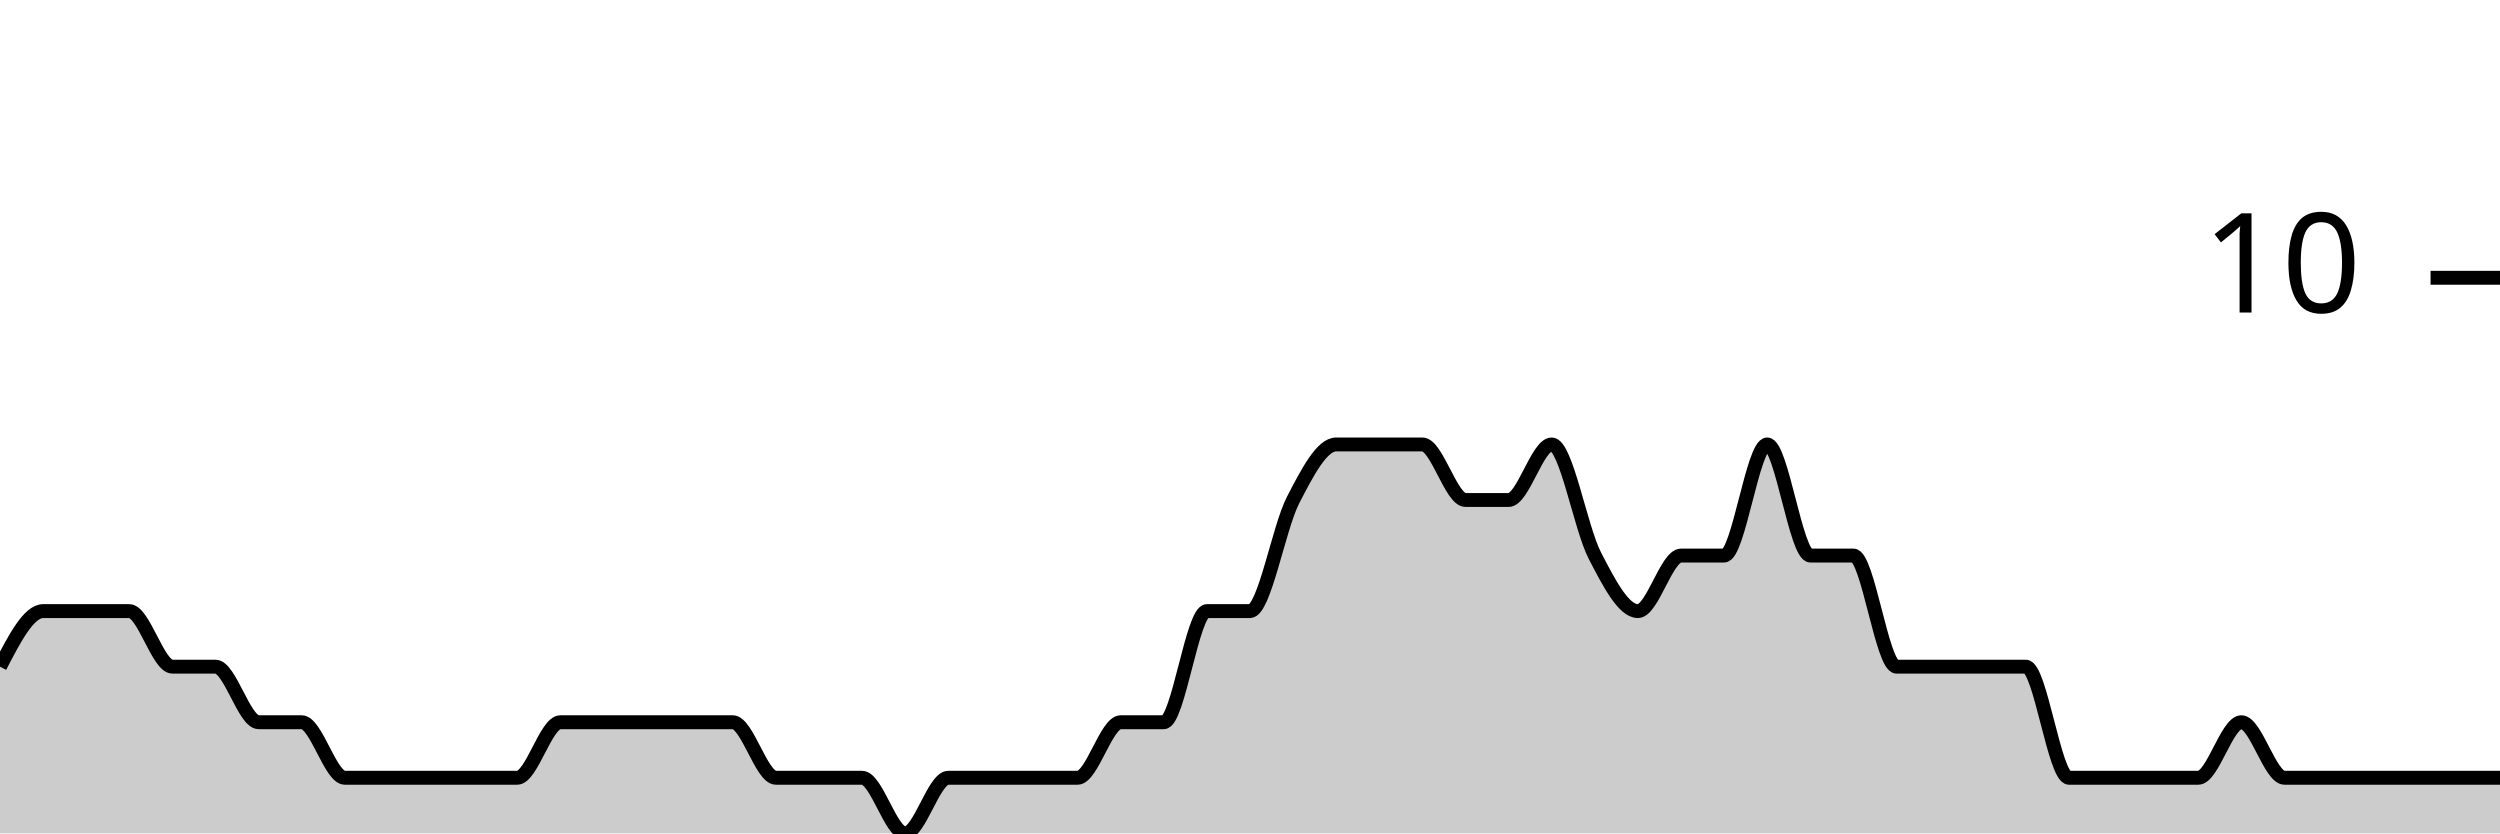
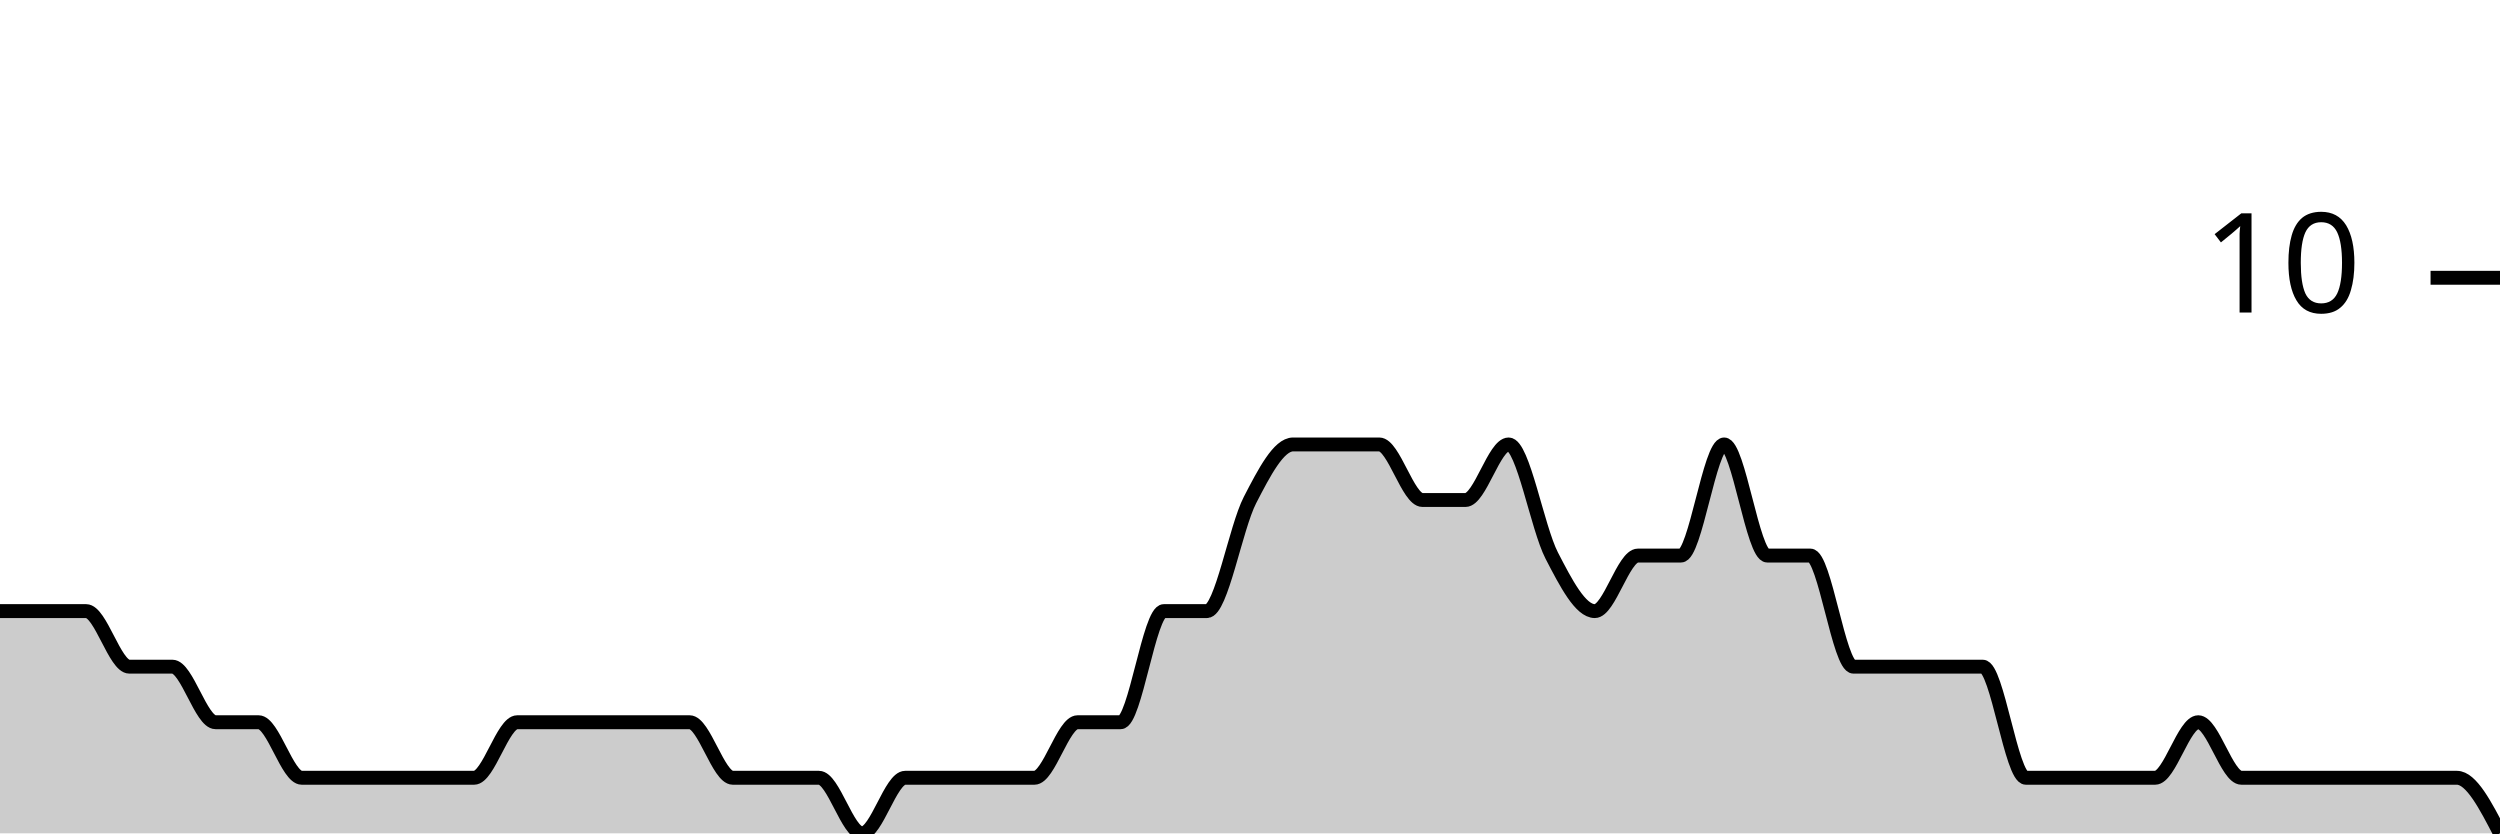
<svg xmlns="http://www.w3.org/2000/svg" viewBox="0 0 180 60">
  <g transform="translate(0,20)">
-     <path class="area" fill="rgba(0, 0, 0, 0.2)" d="M0,28C1.034,26,2.069,24,3.103,24C4.138,24,5.172,24,6.207,24C7.241,24,8.276,24,9.31,24C10.345,24,11.379,28,12.414,28C13.448,28,14.483,28,15.517,28C16.552,28,17.586,32,18.621,32C19.655,32,20.69,32,21.724,32C22.759,32,23.793,36,24.828,36C25.862,36,26.897,36,27.931,36C28.966,36,30,36,31.034,36C32.069,36,33.103,36,34.138,36C35.172,36,36.207,36,37.241,36C38.276,36,39.31,32,40.345,32C41.379,32,42.414,32,43.448,32C44.483,32,45.517,32,46.552,32C47.586,32,48.621,32,49.655,32C50.69,32,51.724,32,52.759,32C53.793,32,54.828,36,55.862,36C56.897,36,57.931,36,58.966,36C60,36,61.034,36,62.069,36C63.103,36,64.138,40,65.172,40C66.207,40,67.241,36,68.276,36C69.31,36,70.345,36,71.379,36C72.414,36,73.448,36,74.483,36C75.517,36,76.552,36,77.586,36C78.621,36,79.655,32,80.69,32C81.724,32,82.759,32,83.793,32C84.828,32,85.862,24,86.897,24C87.931,24,88.966,24,90,24C91.034,24,92.069,18,93.103,16C94.138,14,95.172,12,96.207,12C97.241,12,98.276,12,99.31,12C100.345,12,101.379,12,102.414,12C103.448,12,104.483,16,105.517,16C106.552,16,107.586,16,108.621,16C109.655,16,110.69,12,111.724,12C112.759,12,113.793,18,114.828,20C115.862,22,116.897,24,117.931,24C118.966,24,120,20,121.034,20C122.069,20,123.103,20,124.138,20C125.172,20,126.207,12,127.241,12C128.276,12,129.31,20,130.345,20C131.379,20,132.414,20,133.448,20C134.483,20,135.517,28,136.552,28C137.586,28,138.621,28,139.655,28C140.69,28,141.724,28,142.759,28C143.793,28,144.828,28,145.862,28C146.897,28,147.931,36,148.966,36C150,36,151.034,36,152.069,36C153.103,36,154.138,36,155.172,36C156.207,36,157.241,36,158.276,36C159.31,36,160.345,32,161.379,32C162.414,32,163.448,36,164.483,36C165.517,36,166.552,36,167.586,36C168.621,36,169.655,36,170.69,36C171.724,36,172.759,36,173.793,36C174.828,36,175.862,36,176.897,36C177.931,36,178.966,36,180,36L180,40C178.966,40,177.931,40,176.897,40C175.862,40,174.828,40,173.793,40C172.759,40,171.724,40,170.69,40C169.655,40,168.621,40,167.586,40C166.552,40,165.517,40,164.483,40C163.448,40,162.414,40,161.379,40C160.345,40,159.31,40,158.276,40C157.241,40,156.207,40,155.172,40C154.138,40,153.103,40,152.069,40C151.034,40,150,40,148.966,40C147.931,40,146.897,40,145.862,40C144.828,40,143.793,40,142.759,40C141.724,40,140.69,40,139.655,40C138.621,40,137.586,40,136.552,40C135.517,40,134.483,40,133.448,40C132.414,40,131.379,40,130.345,40C129.31,40,128.276,40,127.241,40C126.207,40,125.172,40,124.138,40C123.103,40,122.069,40,121.034,40C120,40,118.966,40,117.931,40C116.897,40,115.862,40,114.828,40C113.793,40,112.759,40,111.724,40C110.69,40,109.655,40,108.621,40C107.586,40,106.552,40,105.517,40C104.483,40,103.448,40,102.414,40C101.379,40,100.345,40,99.31,40C98.276,40,97.241,40,96.207,40C95.172,40,94.138,40,93.103,40C92.069,40,91.034,40,90,40C88.966,40,87.931,40,86.897,40C85.862,40,84.828,40,83.793,40C82.759,40,81.724,40,80.69,40C79.655,40,78.621,40,77.586,40C76.552,40,75.517,40,74.483,40C73.448,40,72.414,40,71.379,40C70.345,40,69.31,40,68.276,40C67.241,40,66.207,40,65.172,40C64.138,40,63.103,40,62.069,40C61.034,40,60,40,58.966,40C57.931,40,56.897,40,55.862,40C54.828,40,53.793,40,52.759,40C51.724,40,50.69,40,49.655,40C48.621,40,47.586,40,46.552,40C45.517,40,44.483,40,43.448,40C42.414,40,41.379,40,40.345,40C39.31,40,38.276,40,37.241,40C36.207,40,35.172,40,34.138,40C33.103,40,32.069,40,31.034,40C30,40,28.966,40,27.931,40C26.897,40,25.862,40,24.828,40C23.793,40,22.759,40,21.724,40C20.69,40,19.655,40,18.621,40C17.586,40,16.552,40,15.517,40C14.483,40,13.448,40,12.414,40C11.379,40,10.345,40,9.31,40C8.276,40,7.241,40,6.207,40C5.172,40,4.138,40,3.103,40C2.069,40,1.034,40,0,40Z" />
-     <path class="line" stroke="black" fill="none" d="M0,28C1.034,26,2.069,24,3.103,24C4.138,24,5.172,24,6.207,24C7.241,24,8.276,24,9.31,24C10.345,24,11.379,28,12.414,28C13.448,28,14.483,28,15.517,28C16.552,28,17.586,32,18.621,32C19.655,32,20.69,32,21.724,32C22.759,32,23.793,36,24.828,36C25.862,36,26.897,36,27.931,36C28.966,36,30,36,31.034,36C32.069,36,33.103,36,34.138,36C35.172,36,36.207,36,37.241,36C38.276,36,39.31,32,40.345,32C41.379,32,42.414,32,43.448,32C44.483,32,45.517,32,46.552,32C47.586,32,48.621,32,49.655,32C50.69,32,51.724,32,52.759,32C53.793,32,54.828,36,55.862,36C56.897,36,57.931,36,58.966,36C60,36,61.034,36,62.069,36C63.103,36,64.138,40,65.172,40C66.207,40,67.241,36,68.276,36C69.31,36,70.345,36,71.379,36C72.414,36,73.448,36,74.483,36C75.517,36,76.552,36,77.586,36C78.621,36,79.655,32,80.69,32C81.724,32,82.759,32,83.793,32C84.828,32,85.862,24,86.897,24C87.931,24,88.966,24,90,24C91.034,24,92.069,18,93.103,16C94.138,14,95.172,12,96.207,12C97.241,12,98.276,12,99.31,12C100.345,12,101.379,12,102.414,12C103.448,12,104.483,16,105.517,16C106.552,16,107.586,16,108.621,16C109.655,16,110.69,12,111.724,12C112.759,12,113.793,18,114.828,20C115.862,22,116.897,24,117.931,24C118.966,24,120,20,121.034,20C122.069,20,123.103,20,124.138,20C125.172,20,126.207,12,127.241,12C128.276,12,129.31,20,130.345,20C131.379,20,132.414,20,133.448,20C134.483,20,135.517,28,136.552,28C137.586,28,138.621,28,139.655,28C140.69,28,141.724,28,142.759,28C143.793,28,144.828,28,145.862,28C146.897,28,147.931,36,148.966,36C150,36,151.034,36,152.069,36C153.103,36,154.138,36,155.172,36C156.207,36,157.241,36,158.276,36C159.31,36,160.345,32,161.379,32C162.414,32,163.448,36,164.483,36C165.517,36,166.552,36,167.586,36C168.621,36,169.655,36,170.69,36C171.724,36,172.759,36,173.793,36C174.828,36,175.862,36,176.897,36C177.931,36,178.966,36,180,36" />
+     <path class="area" fill="rgba(0, 0, 0, 0.2)" d="M0,24C1.034,24,2.069,24,3.103,24C4.138,24,5.172,24,6.207,24C7.241,24,8.276,28,9.31,28C10.345,28,11.379,28,12.414,28C13.448,28,14.483,32,15.517,32C16.552,32,17.586,32,18.621,32C19.655,32,20.69,36,21.724,36C22.759,36,23.793,36,24.828,36C25.862,36,26.897,36,27.931,36C28.966,36,30,36,31.034,36C32.069,36,33.103,36,34.138,36C35.172,36,36.207,32,37.241,32C38.276,32,39.31,32,40.345,32C41.379,32,42.414,32,43.448,32C44.483,32,45.517,32,46.552,32C47.586,32,48.621,32,49.655,32C50.69,32,51.724,36,52.759,36C53.793,36,54.828,36,55.862,36C56.897,36,57.931,36,58.966,36C60,36,61.034,40,62.069,40C63.103,40,64.138,36,65.172,36C66.207,36,67.241,36,68.276,36C69.31,36,70.345,36,71.379,36C72.414,36,73.448,36,74.483,36C75.517,36,76.552,32,77.586,32C78.621,32,79.655,32,80.69,32C81.724,32,82.759,24,83.793,24C84.828,24,85.862,24,86.897,24C87.931,24,88.966,18,90,16C91.034,14,92.069,12,93.103,12C94.138,12,95.172,12,96.207,12C97.241,12,98.276,12,99.31,12C100.345,12,101.379,16,102.414,16C103.448,16,104.483,16,105.517,16C106.552,16,107.586,12,108.621,12C109.655,12,110.69,18,111.724,20C112.759,22,113.793,24,114.828,24C115.862,24,116.897,20,117.931,20C118.966,20,120,20,121.034,20C122.069,20,123.103,12,124.138,12C125.172,12,126.207,20,127.241,20C128.276,20,129.31,20,130.345,20C131.379,20,132.414,28,133.448,28C134.483,28,135.517,28,136.552,28C137.586,28,138.621,28,139.655,28C140.69,28,141.724,28,142.759,28C143.793,28,144.828,36,145.862,36C146.897,36,147.931,36,148.966,36C150,36,151.034,36,152.069,36C153.103,36,154.138,36,155.172,36C156.207,36,157.241,32,158.276,32C159.31,32,160.345,36,161.379,36C162.414,36,163.448,36,164.483,36C165.517,36,166.552,36,167.586,36C168.621,36,169.655,36,170.69,36C171.724,36,172.759,36,173.793,36C174.828,36,175.862,36,176.897,36C177.931,36,178.966,38,180,40L180,40C178.966,40,177.931,40,176.897,40C175.862,40,174.828,40,173.793,40C172.759,40,171.724,40,170.69,40C169.655,40,168.621,40,167.586,40C166.552,40,165.517,40,164.483,40C163.448,40,162.414,40,161.379,40C160.345,40,159.31,40,158.276,40C157.241,40,156.207,40,155.172,40C154.138,40,153.103,40,152.069,40C151.034,40,150,40,148.966,40C147.931,40,146.897,40,145.862,40C144.828,40,143.793,40,142.759,40C141.724,40,140.69,40,139.655,40C138.621,40,137.586,40,136.552,40C135.517,40,134.483,40,133.448,40C132.414,40,131.379,40,130.345,40C129.31,40,128.276,40,127.241,40C126.207,40,125.172,40,124.138,40C123.103,40,122.069,40,121.034,40C120,40,118.966,40,117.931,40C116.897,40,115.862,40,114.828,40C113.793,40,112.759,40,111.724,40C110.69,40,109.655,40,108.621,40C107.586,40,106.552,40,105.517,40C104.483,40,103.448,40,102.414,40C101.379,40,100.345,40,99.31,40C98.276,40,97.241,40,96.207,40C95.172,40,94.138,40,93.103,40C92.069,40,91.034,40,90,40C88.966,40,87.931,40,86.897,40C85.862,40,84.828,40,83.793,40C82.759,40,81.724,40,80.69,40C79.655,40,78.621,40,77.586,40C76.552,40,75.517,40,74.483,40C73.448,40,72.414,40,71.379,40C70.345,40,69.31,40,68.276,40C67.241,40,66.207,40,65.172,40C64.138,40,63.103,40,62.069,40C61.034,40,60,40,58.966,40C57.931,40,56.897,40,55.862,40C54.828,40,53.793,40,52.759,40C51.724,40,50.69,40,49.655,40C48.621,40,47.586,40,46.552,40C45.517,40,44.483,40,43.448,40C42.414,40,41.379,40,40.345,40C39.31,40,38.276,40,37.241,40C36.207,40,35.172,40,34.138,40C33.103,40,32.069,40,31.034,40C30,40,28.966,40,27.931,40C26.897,40,25.862,40,24.828,40C23.793,40,22.759,40,21.724,40C20.69,40,19.655,40,18.621,40C17.586,40,16.552,40,15.517,40C14.483,40,13.448,40,12.414,40C11.379,40,10.345,40,9.31,40C8.276,40,7.241,40,6.207,40C5.172,40,4.138,40,3.103,40C2.069,40,1.034,40,0,40Z" />
+     <path class="line" stroke="black" fill="none" d="M0,24C1.034,24,2.069,24,3.103,24C4.138,24,5.172,24,6.207,24C7.241,24,8.276,28,9.31,28C10.345,28,11.379,28,12.414,28C13.448,28,14.483,32,15.517,32C16.552,32,17.586,32,18.621,32C19.655,32,20.69,36,21.724,36C22.759,36,23.793,36,24.828,36C25.862,36,26.897,36,27.931,36C28.966,36,30,36,31.034,36C32.069,36,33.103,36,34.138,36C35.172,36,36.207,32,37.241,32C38.276,32,39.31,32,40.345,32C41.379,32,42.414,32,43.448,32C44.483,32,45.517,32,46.552,32C47.586,32,48.621,32,49.655,32C50.69,32,51.724,36,52.759,36C53.793,36,54.828,36,55.862,36C56.897,36,57.931,36,58.966,36C60,36,61.034,40,62.069,40C63.103,40,64.138,36,65.172,36C66.207,36,67.241,36,68.276,36C69.31,36,70.345,36,71.379,36C72.414,36,73.448,36,74.483,36C75.517,36,76.552,32,77.586,32C78.621,32,79.655,32,80.69,32C81.724,32,82.759,24,83.793,24C84.828,24,85.862,24,86.897,24C87.931,24,88.966,18,90,16C91.034,14,92.069,12,93.103,12C94.138,12,95.172,12,96.207,12C97.241,12,98.276,12,99.31,12C100.345,12,101.379,16,102.414,16C103.448,16,104.483,16,105.517,16C106.552,16,107.586,12,108.621,12C109.655,12,110.69,18,111.724,20C112.759,22,113.793,24,114.828,24C115.862,24,116.897,20,117.931,20C118.966,20,120,20,121.034,20C122.069,20,123.103,12,124.138,12C125.172,12,126.207,20,127.241,20C128.276,20,129.31,20,130.345,20C131.379,20,132.414,28,133.448,28C134.483,28,135.517,28,136.552,28C137.586,28,138.621,28,139.655,28C140.69,28,141.724,28,142.759,28C143.793,28,144.828,36,145.862,36C146.897,36,147.931,36,148.966,36C150,36,151.034,36,152.069,36C153.103,36,154.138,36,155.172,36C156.207,36,157.241,32,158.276,32C159.31,32,160.345,36,161.379,36C162.414,36,163.448,36,164.483,36C165.517,36,166.552,36,167.586,36C168.621,36,169.655,36,170.69,36C171.724,36,172.759,36,173.793,36C174.828,36,175.862,36,176.897,36C177.931,36,178.966,38,180,40" />
    <path class="axis-ceiling" stroke-width="1" stroke="black" fill="none" d="M175,0L180,0" />
    <text class="axis-ceiling-label" font-family="sans-serif" text-anchor="end" font-size="10px" x="170" y="2.5">10</text>
  </g>
</svg>
